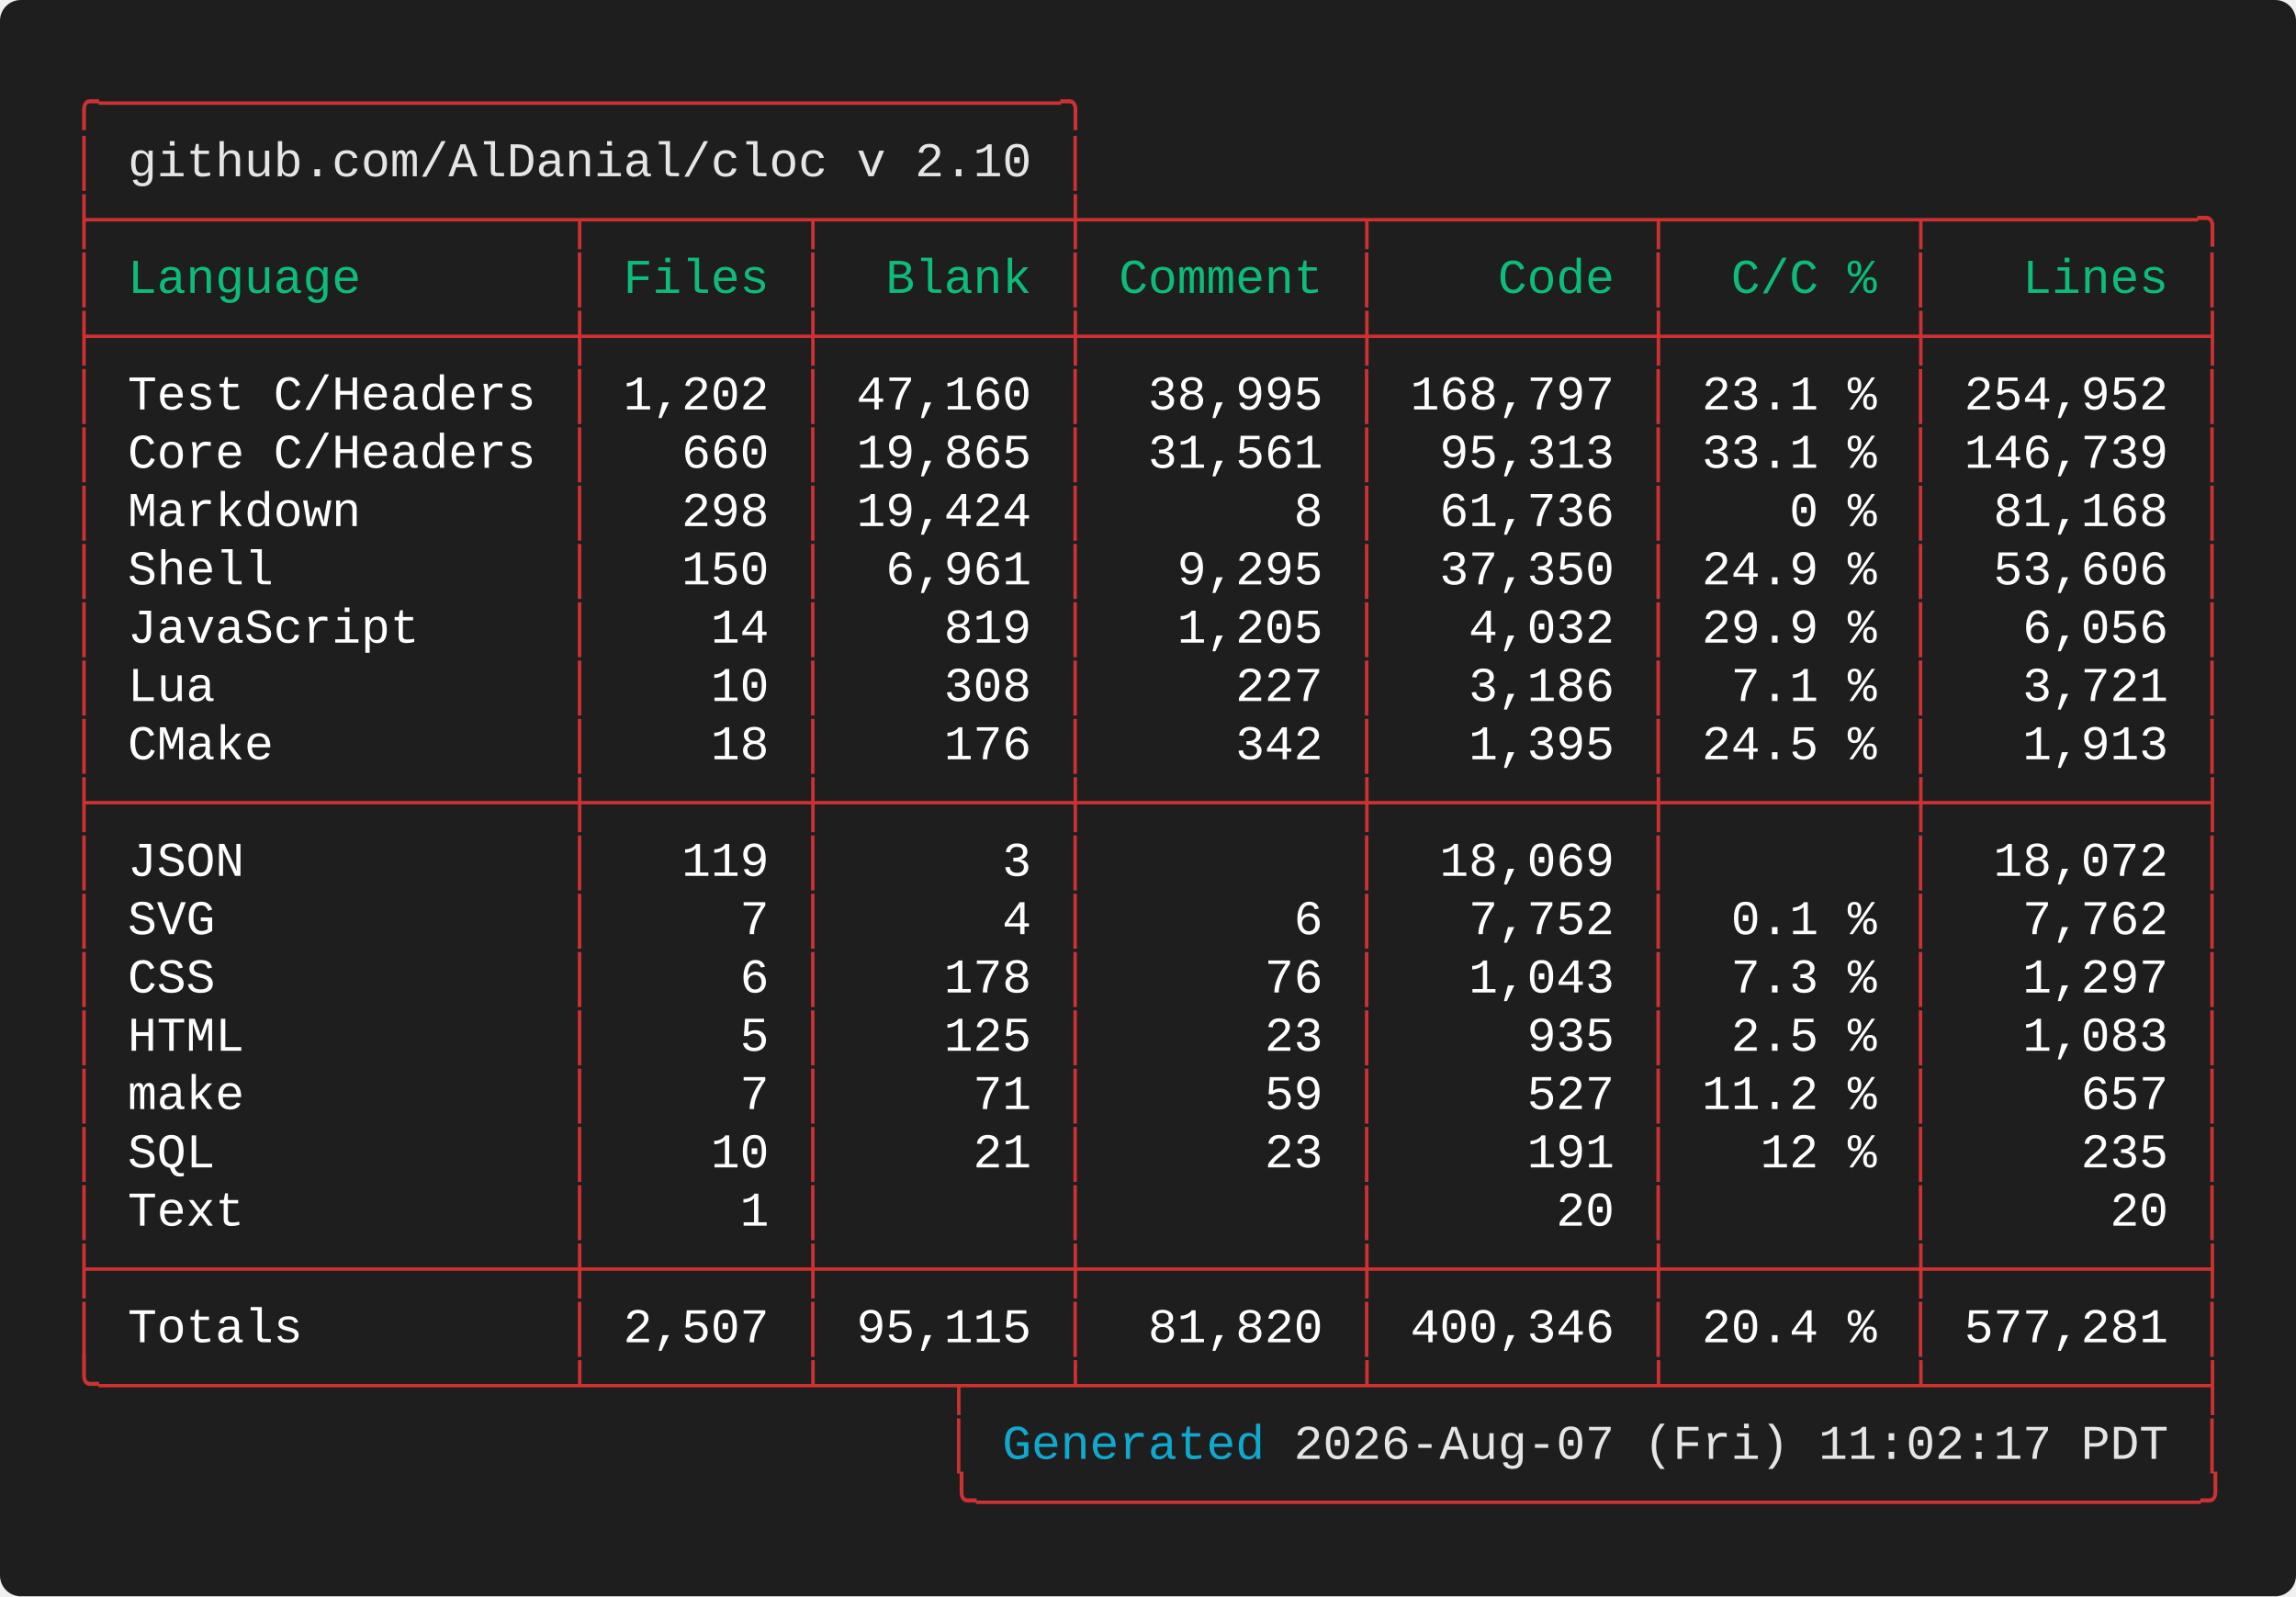
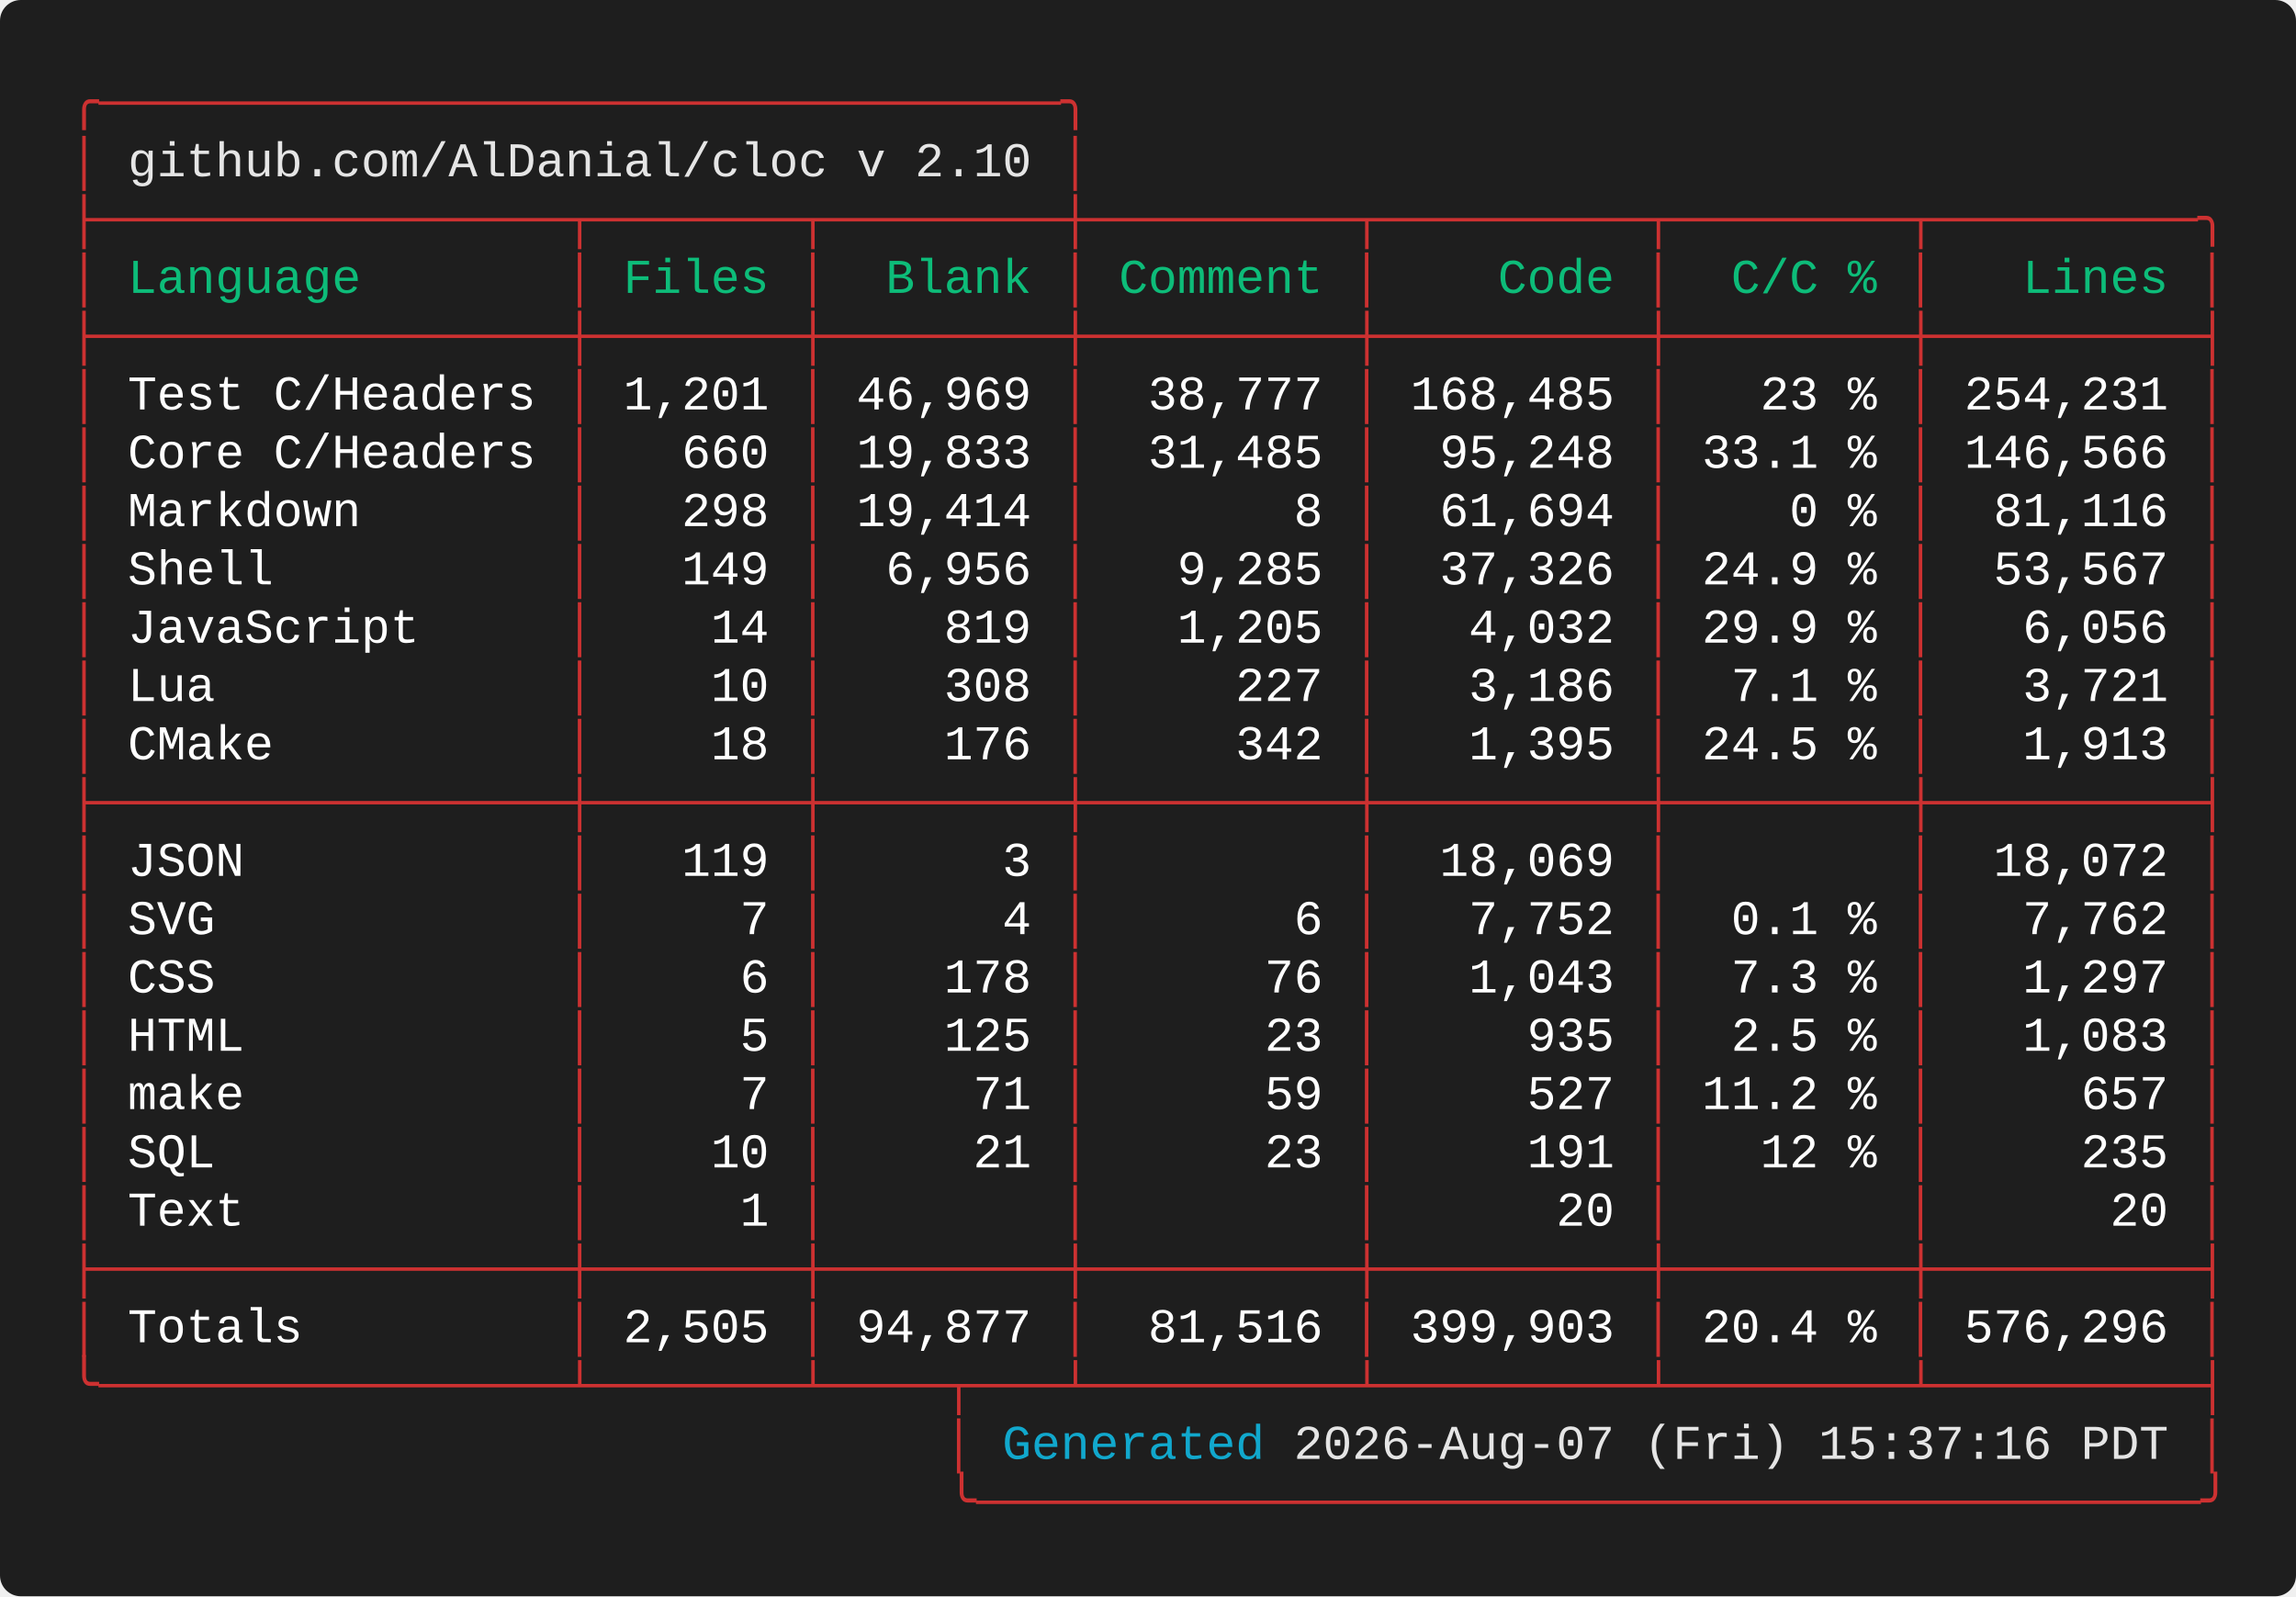
<svg xmlns="http://www.w3.org/2000/svg" width="661.60" height="460.00" viewBox="0 0 661.60 460.00">
  <defs>
    <style type="text/css">.terminal-text { font-family: 'Vanadium Mono Semi-Extended', 'Consolas', 'Monaco', 'Courier New', monospace; }</style>
  </defs>
  <rect width="100%" height="100%" fill="#1e1e1e" rx="6" />
  <text x="20.00" y="34.00" font-size="14" class="terminal-text" xml:space="preserve" textLength="294.00" lengthAdjust="spacingAndGlyphs" fill="#cd3131">╭─────────────────────────────────╮</text>
  <text x="20.00" y="50.80" font-size="14" class="terminal-text" xml:space="preserve" textLength="16.80" lengthAdjust="spacingAndGlyphs" fill="#cd3131">│ </text>
  <text x="36.80" y="50.80" font-size="14" class="terminal-text" xml:space="preserve" textLength="260.40" lengthAdjust="spacingAndGlyphs" fill="#e5e5e5">github.com/AlDanial/cloc v 2.10</text>
  <text x="297.20" y="50.80" font-size="14" class="terminal-text" xml:space="preserve" textLength="8.40" lengthAdjust="spacingAndGlyphs" fill="#ffffff"> </text>
  <text x="305.60" y="50.80" font-size="14" class="terminal-text" xml:space="preserve" textLength="8.40" lengthAdjust="spacingAndGlyphs" fill="#cd3131">│</text>
  <text x="20.00" y="67.60" font-size="14" class="terminal-text" xml:space="preserve" textLength="621.60" lengthAdjust="spacingAndGlyphs" fill="#cd3131">├────────────────┬───────┬────────┼─────────┬─────────┬────────┬─────────╮</text>
  <text x="20.00" y="84.40" font-size="14" class="terminal-text" xml:space="preserve" textLength="8.40" lengthAdjust="spacingAndGlyphs" fill="#cd3131">│</text>
  <text x="28.40" y="84.40" font-size="14" class="terminal-text" xml:space="preserve" textLength="134.40" lengthAdjust="spacingAndGlyphs" fill="#0dbc79"> Language       </text>
  <text x="162.80" y="84.40" font-size="14" class="terminal-text" xml:space="preserve" textLength="8.40" lengthAdjust="spacingAndGlyphs" fill="#cd3131">│</text>
  <text x="171.20" y="84.40" font-size="14" class="terminal-text" xml:space="preserve" textLength="58.80" lengthAdjust="spacingAndGlyphs" fill="#0dbc79"> Files </text>
  <text x="230.00" y="84.40" font-size="14" class="terminal-text" xml:space="preserve" textLength="8.40" lengthAdjust="spacingAndGlyphs" fill="#cd3131">│</text>
  <text x="238.40" y="84.40" font-size="14" class="terminal-text" xml:space="preserve" textLength="67.20" lengthAdjust="spacingAndGlyphs" fill="#0dbc79">  Blank </text>
  <text x="305.60" y="84.40" font-size="14" class="terminal-text" xml:space="preserve" textLength="8.40" lengthAdjust="spacingAndGlyphs" fill="#cd3131">│</text>
  <text x="314.00" y="84.40" font-size="14" class="terminal-text" xml:space="preserve" textLength="75.60" lengthAdjust="spacingAndGlyphs" fill="#0dbc79"> Comment </text>
  <text x="389.60" y="84.40" font-size="14" class="terminal-text" xml:space="preserve" textLength="8.40" lengthAdjust="spacingAndGlyphs" fill="#cd3131">│</text>
  <text x="398.00" y="84.40" font-size="14" class="terminal-text" xml:space="preserve" textLength="75.60" lengthAdjust="spacingAndGlyphs" fill="#0dbc79">    Code </text>
  <text x="473.60" y="84.40" font-size="14" class="terminal-text" xml:space="preserve" textLength="8.40" lengthAdjust="spacingAndGlyphs" fill="#cd3131">│</text>
  <text x="482.00" y="84.40" font-size="14" class="terminal-text" xml:space="preserve" textLength="67.20" lengthAdjust="spacingAndGlyphs" fill="#0dbc79">  C/C % </text>
  <text x="549.20" y="84.40" font-size="14" class="terminal-text" xml:space="preserve" textLength="8.40" lengthAdjust="spacingAndGlyphs" fill="#cd3131">│</text>
  <text x="557.60" y="84.40" font-size="14" class="terminal-text" xml:space="preserve" textLength="75.60" lengthAdjust="spacingAndGlyphs" fill="#0dbc79">   Lines </text>
  <text x="633.20" y="84.40" font-size="14" class="terminal-text" xml:space="preserve" textLength="8.40" lengthAdjust="spacingAndGlyphs" fill="#cd3131">│</text>
  <text x="20.00" y="101.20" font-size="14" class="terminal-text" xml:space="preserve" textLength="621.60" lengthAdjust="spacingAndGlyphs" fill="#cd3131">├────────────────┼───────┼────────┼─────────┼─────────┼────────┼─────────┤</text>
  <text x="20.00" y="118.00" font-size="14" class="terminal-text" xml:space="preserve" textLength="8.40" lengthAdjust="spacingAndGlyphs" fill="#cd3131">│</text>
  <text x="28.40" y="118.00" font-size="14" class="terminal-text" xml:space="preserve" textLength="134.40" lengthAdjust="spacingAndGlyphs" fill="#ffffff"> Test C/Headers </text>
  <text x="162.80" y="118.00" font-size="14" class="terminal-text" xml:space="preserve" textLength="8.40" lengthAdjust="spacingAndGlyphs" fill="#cd3131">│</text>
-   <text x="171.20" y="118.00" font-size="14" class="terminal-text" xml:space="preserve" textLength="58.80" lengthAdjust="spacingAndGlyphs" fill="#ffffff"> 1,202 </text>
+   <text x="171.20" y="118.00" font-size="14" class="terminal-text" xml:space="preserve" textLength="58.80" lengthAdjust="spacingAndGlyphs" fill="#ffffff"> 1,201 </text>
  <text x="230.00" y="118.00" font-size="14" class="terminal-text" xml:space="preserve" textLength="8.40" lengthAdjust="spacingAndGlyphs" fill="#cd3131">│</text>
-   <text x="238.40" y="118.00" font-size="14" class="terminal-text" xml:space="preserve" textLength="67.20" lengthAdjust="spacingAndGlyphs" fill="#ffffff"> 47,160 </text>
+   <text x="238.40" y="118.00" font-size="14" class="terminal-text" xml:space="preserve" textLength="67.20" lengthAdjust="spacingAndGlyphs" fill="#ffffff"> 46,969 </text>
  <text x="305.60" y="118.00" font-size="14" class="terminal-text" xml:space="preserve" textLength="8.40" lengthAdjust="spacingAndGlyphs" fill="#cd3131">│</text>
-   <text x="314.00" y="118.00" font-size="14" class="terminal-text" xml:space="preserve" textLength="75.60" lengthAdjust="spacingAndGlyphs" fill="#ffffff">  38,995 </text>
+   <text x="314.00" y="118.00" font-size="14" class="terminal-text" xml:space="preserve" textLength="75.60" lengthAdjust="spacingAndGlyphs" fill="#ffffff">  38,777 </text>
  <text x="389.60" y="118.00" font-size="14" class="terminal-text" xml:space="preserve" textLength="8.40" lengthAdjust="spacingAndGlyphs" fill="#cd3131">│</text>
-   <text x="398.00" y="118.00" font-size="14" class="terminal-text" xml:space="preserve" textLength="75.60" lengthAdjust="spacingAndGlyphs" fill="#ffffff"> 168,797 </text>
+   <text x="398.00" y="118.00" font-size="14" class="terminal-text" xml:space="preserve" textLength="75.60" lengthAdjust="spacingAndGlyphs" fill="#ffffff"> 168,485 </text>
  <text x="473.60" y="118.00" font-size="14" class="terminal-text" xml:space="preserve" textLength="8.40" lengthAdjust="spacingAndGlyphs" fill="#cd3131">│</text>
-   <text x="482.00" y="118.00" font-size="14" class="terminal-text" xml:space="preserve" textLength="67.20" lengthAdjust="spacingAndGlyphs" fill="#ffffff"> 23.1 % </text>
+   <text x="482.00" y="118.00" font-size="14" class="terminal-text" xml:space="preserve" textLength="67.20" lengthAdjust="spacingAndGlyphs" fill="#ffffff">   23 % </text>
  <text x="549.20" y="118.00" font-size="14" class="terminal-text" xml:space="preserve" textLength="8.40" lengthAdjust="spacingAndGlyphs" fill="#cd3131">│</text>
-   <text x="557.60" y="118.00" font-size="14" class="terminal-text" xml:space="preserve" textLength="75.60" lengthAdjust="spacingAndGlyphs" fill="#ffffff"> 254,952 </text>
+   <text x="557.60" y="118.00" font-size="14" class="terminal-text" xml:space="preserve" textLength="75.60" lengthAdjust="spacingAndGlyphs" fill="#ffffff"> 254,231 </text>
  <text x="633.20" y="118.00" font-size="14" class="terminal-text" xml:space="preserve" textLength="8.40" lengthAdjust="spacingAndGlyphs" fill="#cd3131">│</text>
  <text x="20.00" y="134.80" font-size="14" class="terminal-text" xml:space="preserve" textLength="8.40" lengthAdjust="spacingAndGlyphs" fill="#cd3131">│</text>
  <text x="28.40" y="134.80" font-size="14" class="terminal-text" xml:space="preserve" textLength="134.40" lengthAdjust="spacingAndGlyphs" fill="#ffffff"> Core C/Headers </text>
  <text x="162.80" y="134.80" font-size="14" class="terminal-text" xml:space="preserve" textLength="8.40" lengthAdjust="spacingAndGlyphs" fill="#cd3131">│</text>
  <text x="171.20" y="134.80" font-size="14" class="terminal-text" xml:space="preserve" textLength="58.80" lengthAdjust="spacingAndGlyphs" fill="#ffffff">   660 </text>
  <text x="230.00" y="134.80" font-size="14" class="terminal-text" xml:space="preserve" textLength="8.40" lengthAdjust="spacingAndGlyphs" fill="#cd3131">│</text>
-   <text x="238.40" y="134.80" font-size="14" class="terminal-text" xml:space="preserve" textLength="67.20" lengthAdjust="spacingAndGlyphs" fill="#ffffff"> 19,865 </text>
+   <text x="238.40" y="134.80" font-size="14" class="terminal-text" xml:space="preserve" textLength="67.20" lengthAdjust="spacingAndGlyphs" fill="#ffffff"> 19,833 </text>
  <text x="305.60" y="134.80" font-size="14" class="terminal-text" xml:space="preserve" textLength="8.40" lengthAdjust="spacingAndGlyphs" fill="#cd3131">│</text>
-   <text x="314.00" y="134.80" font-size="14" class="terminal-text" xml:space="preserve" textLength="75.60" lengthAdjust="spacingAndGlyphs" fill="#ffffff">  31,561 </text>
+   <text x="314.00" y="134.80" font-size="14" class="terminal-text" xml:space="preserve" textLength="75.60" lengthAdjust="spacingAndGlyphs" fill="#ffffff">  31,485 </text>
  <text x="389.60" y="134.80" font-size="14" class="terminal-text" xml:space="preserve" textLength="8.40" lengthAdjust="spacingAndGlyphs" fill="#cd3131">│</text>
-   <text x="398.00" y="134.80" font-size="14" class="terminal-text" xml:space="preserve" textLength="75.60" lengthAdjust="spacingAndGlyphs" fill="#ffffff">  95,313 </text>
+   <text x="398.00" y="134.80" font-size="14" class="terminal-text" xml:space="preserve" textLength="75.60" lengthAdjust="spacingAndGlyphs" fill="#ffffff">  95,248 </text>
  <text x="473.60" y="134.80" font-size="14" class="terminal-text" xml:space="preserve" textLength="8.40" lengthAdjust="spacingAndGlyphs" fill="#cd3131">│</text>
  <text x="482.00" y="134.80" font-size="14" class="terminal-text" xml:space="preserve" textLength="67.20" lengthAdjust="spacingAndGlyphs" fill="#ffffff"> 33.1 % </text>
  <text x="549.20" y="134.80" font-size="14" class="terminal-text" xml:space="preserve" textLength="8.40" lengthAdjust="spacingAndGlyphs" fill="#cd3131">│</text>
-   <text x="557.60" y="134.80" font-size="14" class="terminal-text" xml:space="preserve" textLength="75.60" lengthAdjust="spacingAndGlyphs" fill="#ffffff"> 146,739 </text>
+   <text x="557.60" y="134.80" font-size="14" class="terminal-text" xml:space="preserve" textLength="75.60" lengthAdjust="spacingAndGlyphs" fill="#ffffff"> 146,566 </text>
  <text x="633.20" y="134.80" font-size="14" class="terminal-text" xml:space="preserve" textLength="8.40" lengthAdjust="spacingAndGlyphs" fill="#cd3131">│</text>
  <text x="20.00" y="151.60" font-size="14" class="terminal-text" xml:space="preserve" textLength="8.40" lengthAdjust="spacingAndGlyphs" fill="#cd3131">│</text>
  <text x="28.40" y="151.60" font-size="14" class="terminal-text" xml:space="preserve" textLength="134.40" lengthAdjust="spacingAndGlyphs" fill="#ffffff"> Markdown       </text>
  <text x="162.80" y="151.60" font-size="14" class="terminal-text" xml:space="preserve" textLength="8.40" lengthAdjust="spacingAndGlyphs" fill="#cd3131">│</text>
  <text x="171.20" y="151.60" font-size="14" class="terminal-text" xml:space="preserve" textLength="58.80" lengthAdjust="spacingAndGlyphs" fill="#ffffff">   298 </text>
  <text x="230.00" y="151.60" font-size="14" class="terminal-text" xml:space="preserve" textLength="8.40" lengthAdjust="spacingAndGlyphs" fill="#cd3131">│</text>
-   <text x="238.40" y="151.60" font-size="14" class="terminal-text" xml:space="preserve" textLength="67.20" lengthAdjust="spacingAndGlyphs" fill="#ffffff"> 19,424 </text>
+   <text x="238.40" y="151.60" font-size="14" class="terminal-text" xml:space="preserve" textLength="67.20" lengthAdjust="spacingAndGlyphs" fill="#ffffff"> 19,414 </text>
  <text x="305.60" y="151.60" font-size="14" class="terminal-text" xml:space="preserve" textLength="8.40" lengthAdjust="spacingAndGlyphs" fill="#cd3131">│</text>
  <text x="314.00" y="151.60" font-size="14" class="terminal-text" xml:space="preserve" textLength="75.60" lengthAdjust="spacingAndGlyphs" fill="#ffffff">       8 </text>
  <text x="389.60" y="151.60" font-size="14" class="terminal-text" xml:space="preserve" textLength="8.40" lengthAdjust="spacingAndGlyphs" fill="#cd3131">│</text>
-   <text x="398.00" y="151.60" font-size="14" class="terminal-text" xml:space="preserve" textLength="75.60" lengthAdjust="spacingAndGlyphs" fill="#ffffff">  61,736 </text>
+   <text x="398.00" y="151.60" font-size="14" class="terminal-text" xml:space="preserve" textLength="75.60" lengthAdjust="spacingAndGlyphs" fill="#ffffff">  61,694 </text>
  <text x="473.60" y="151.60" font-size="14" class="terminal-text" xml:space="preserve" textLength="8.40" lengthAdjust="spacingAndGlyphs" fill="#cd3131">│</text>
  <text x="482.00" y="151.60" font-size="14" class="terminal-text" xml:space="preserve" textLength="67.20" lengthAdjust="spacingAndGlyphs" fill="#ffffff">    0 % </text>
  <text x="549.20" y="151.60" font-size="14" class="terminal-text" xml:space="preserve" textLength="8.40" lengthAdjust="spacingAndGlyphs" fill="#cd3131">│</text>
-   <text x="557.60" y="151.60" font-size="14" class="terminal-text" xml:space="preserve" textLength="75.60" lengthAdjust="spacingAndGlyphs" fill="#ffffff">  81,168 </text>
+   <text x="557.60" y="151.60" font-size="14" class="terminal-text" xml:space="preserve" textLength="75.60" lengthAdjust="spacingAndGlyphs" fill="#ffffff">  81,116 </text>
  <text x="633.20" y="151.60" font-size="14" class="terminal-text" xml:space="preserve" textLength="8.40" lengthAdjust="spacingAndGlyphs" fill="#cd3131">│</text>
  <text x="20.00" y="168.40" font-size="14" class="terminal-text" xml:space="preserve" textLength="8.40" lengthAdjust="spacingAndGlyphs" fill="#cd3131">│</text>
  <text x="28.40" y="168.40" font-size="14" class="terminal-text" xml:space="preserve" textLength="134.40" lengthAdjust="spacingAndGlyphs" fill="#ffffff"> Shell          </text>
  <text x="162.80" y="168.40" font-size="14" class="terminal-text" xml:space="preserve" textLength="8.40" lengthAdjust="spacingAndGlyphs" fill="#cd3131">│</text>
-   <text x="171.20" y="168.40" font-size="14" class="terminal-text" xml:space="preserve" textLength="58.80" lengthAdjust="spacingAndGlyphs" fill="#ffffff">   150 </text>
+   <text x="171.20" y="168.40" font-size="14" class="terminal-text" xml:space="preserve" textLength="58.80" lengthAdjust="spacingAndGlyphs" fill="#ffffff">   149 </text>
  <text x="230.00" y="168.40" font-size="14" class="terminal-text" xml:space="preserve" textLength="8.40" lengthAdjust="spacingAndGlyphs" fill="#cd3131">│</text>
-   <text x="238.40" y="168.40" font-size="14" class="terminal-text" xml:space="preserve" textLength="67.20" lengthAdjust="spacingAndGlyphs" fill="#ffffff">  6,961 </text>
+   <text x="238.40" y="168.40" font-size="14" class="terminal-text" xml:space="preserve" textLength="67.20" lengthAdjust="spacingAndGlyphs" fill="#ffffff">  6,956 </text>
  <text x="305.60" y="168.40" font-size="14" class="terminal-text" xml:space="preserve" textLength="8.40" lengthAdjust="spacingAndGlyphs" fill="#cd3131">│</text>
-   <text x="314.00" y="168.40" font-size="14" class="terminal-text" xml:space="preserve" textLength="75.60" lengthAdjust="spacingAndGlyphs" fill="#ffffff">   9,295 </text>
+   <text x="314.00" y="168.40" font-size="14" class="terminal-text" xml:space="preserve" textLength="75.60" lengthAdjust="spacingAndGlyphs" fill="#ffffff">   9,285 </text>
  <text x="389.60" y="168.40" font-size="14" class="terminal-text" xml:space="preserve" textLength="8.40" lengthAdjust="spacingAndGlyphs" fill="#cd3131">│</text>
-   <text x="398.00" y="168.40" font-size="14" class="terminal-text" xml:space="preserve" textLength="75.60" lengthAdjust="spacingAndGlyphs" fill="#ffffff">  37,350 </text>
+   <text x="398.00" y="168.40" font-size="14" class="terminal-text" xml:space="preserve" textLength="75.60" lengthAdjust="spacingAndGlyphs" fill="#ffffff">  37,326 </text>
  <text x="473.60" y="168.40" font-size="14" class="terminal-text" xml:space="preserve" textLength="8.40" lengthAdjust="spacingAndGlyphs" fill="#cd3131">│</text>
  <text x="482.00" y="168.40" font-size="14" class="terminal-text" xml:space="preserve" textLength="67.20" lengthAdjust="spacingAndGlyphs" fill="#ffffff"> 24.9 % </text>
  <text x="549.20" y="168.40" font-size="14" class="terminal-text" xml:space="preserve" textLength="8.40" lengthAdjust="spacingAndGlyphs" fill="#cd3131">│</text>
-   <text x="557.60" y="168.40" font-size="14" class="terminal-text" xml:space="preserve" textLength="75.60" lengthAdjust="spacingAndGlyphs" fill="#ffffff">  53,606 </text>
+   <text x="557.60" y="168.40" font-size="14" class="terminal-text" xml:space="preserve" textLength="75.60" lengthAdjust="spacingAndGlyphs" fill="#ffffff">  53,567 </text>
  <text x="633.20" y="168.40" font-size="14" class="terminal-text" xml:space="preserve" textLength="8.40" lengthAdjust="spacingAndGlyphs" fill="#cd3131">│</text>
  <text x="20.00" y="185.20" font-size="14" class="terminal-text" xml:space="preserve" textLength="8.40" lengthAdjust="spacingAndGlyphs" fill="#cd3131">│</text>
  <text x="28.40" y="185.20" font-size="14" class="terminal-text" xml:space="preserve" textLength="134.40" lengthAdjust="spacingAndGlyphs" fill="#ffffff"> JavaScript     </text>
  <text x="162.80" y="185.20" font-size="14" class="terminal-text" xml:space="preserve" textLength="8.40" lengthAdjust="spacingAndGlyphs" fill="#cd3131">│</text>
  <text x="171.20" y="185.20" font-size="14" class="terminal-text" xml:space="preserve" textLength="58.80" lengthAdjust="spacingAndGlyphs" fill="#ffffff">    14 </text>
  <text x="230.00" y="185.20" font-size="14" class="terminal-text" xml:space="preserve" textLength="8.40" lengthAdjust="spacingAndGlyphs" fill="#cd3131">│</text>
  <text x="238.40" y="185.20" font-size="14" class="terminal-text" xml:space="preserve" textLength="67.20" lengthAdjust="spacingAndGlyphs" fill="#ffffff">    819 </text>
  <text x="305.60" y="185.20" font-size="14" class="terminal-text" xml:space="preserve" textLength="8.40" lengthAdjust="spacingAndGlyphs" fill="#cd3131">│</text>
  <text x="314.00" y="185.20" font-size="14" class="terminal-text" xml:space="preserve" textLength="75.60" lengthAdjust="spacingAndGlyphs" fill="#ffffff">   1,205 </text>
  <text x="389.60" y="185.20" font-size="14" class="terminal-text" xml:space="preserve" textLength="8.40" lengthAdjust="spacingAndGlyphs" fill="#cd3131">│</text>
  <text x="398.00" y="185.20" font-size="14" class="terminal-text" xml:space="preserve" textLength="75.60" lengthAdjust="spacingAndGlyphs" fill="#ffffff">   4,032 </text>
  <text x="473.60" y="185.20" font-size="14" class="terminal-text" xml:space="preserve" textLength="8.40" lengthAdjust="spacingAndGlyphs" fill="#cd3131">│</text>
  <text x="482.00" y="185.20" font-size="14" class="terminal-text" xml:space="preserve" textLength="67.20" lengthAdjust="spacingAndGlyphs" fill="#ffffff"> 29.9 % </text>
  <text x="549.20" y="185.20" font-size="14" class="terminal-text" xml:space="preserve" textLength="8.40" lengthAdjust="spacingAndGlyphs" fill="#cd3131">│</text>
  <text x="557.60" y="185.20" font-size="14" class="terminal-text" xml:space="preserve" textLength="75.60" lengthAdjust="spacingAndGlyphs" fill="#ffffff">   6,056 </text>
  <text x="633.20" y="185.20" font-size="14" class="terminal-text" xml:space="preserve" textLength="8.40" lengthAdjust="spacingAndGlyphs" fill="#cd3131">│</text>
  <text x="20.00" y="202.00" font-size="14" class="terminal-text" xml:space="preserve" textLength="8.40" lengthAdjust="spacingAndGlyphs" fill="#cd3131">│</text>
  <text x="28.40" y="202.00" font-size="14" class="terminal-text" xml:space="preserve" textLength="134.40" lengthAdjust="spacingAndGlyphs" fill="#ffffff"> Lua            </text>
  <text x="162.80" y="202.00" font-size="14" class="terminal-text" xml:space="preserve" textLength="8.40" lengthAdjust="spacingAndGlyphs" fill="#cd3131">│</text>
  <text x="171.20" y="202.00" font-size="14" class="terminal-text" xml:space="preserve" textLength="58.80" lengthAdjust="spacingAndGlyphs" fill="#ffffff">    10 </text>
  <text x="230.00" y="202.00" font-size="14" class="terminal-text" xml:space="preserve" textLength="8.40" lengthAdjust="spacingAndGlyphs" fill="#cd3131">│</text>
  <text x="238.40" y="202.00" font-size="14" class="terminal-text" xml:space="preserve" textLength="67.20" lengthAdjust="spacingAndGlyphs" fill="#ffffff">    308 </text>
  <text x="305.60" y="202.00" font-size="14" class="terminal-text" xml:space="preserve" textLength="8.40" lengthAdjust="spacingAndGlyphs" fill="#cd3131">│</text>
  <text x="314.00" y="202.00" font-size="14" class="terminal-text" xml:space="preserve" textLength="75.60" lengthAdjust="spacingAndGlyphs" fill="#ffffff">     227 </text>
  <text x="389.60" y="202.00" font-size="14" class="terminal-text" xml:space="preserve" textLength="8.40" lengthAdjust="spacingAndGlyphs" fill="#cd3131">│</text>
  <text x="398.00" y="202.00" font-size="14" class="terminal-text" xml:space="preserve" textLength="75.60" lengthAdjust="spacingAndGlyphs" fill="#ffffff">   3,186 </text>
  <text x="473.60" y="202.00" font-size="14" class="terminal-text" xml:space="preserve" textLength="8.40" lengthAdjust="spacingAndGlyphs" fill="#cd3131">│</text>
  <text x="482.00" y="202.00" font-size="14" class="terminal-text" xml:space="preserve" textLength="67.20" lengthAdjust="spacingAndGlyphs" fill="#ffffff">  7.1 % </text>
  <text x="549.20" y="202.00" font-size="14" class="terminal-text" xml:space="preserve" textLength="8.40" lengthAdjust="spacingAndGlyphs" fill="#cd3131">│</text>
  <text x="557.60" y="202.00" font-size="14" class="terminal-text" xml:space="preserve" textLength="75.60" lengthAdjust="spacingAndGlyphs" fill="#ffffff">   3,721 </text>
  <text x="633.20" y="202.00" font-size="14" class="terminal-text" xml:space="preserve" textLength="8.40" lengthAdjust="spacingAndGlyphs" fill="#cd3131">│</text>
  <text x="20.00" y="218.80" font-size="14" class="terminal-text" xml:space="preserve" textLength="8.40" lengthAdjust="spacingAndGlyphs" fill="#cd3131">│</text>
  <text x="28.40" y="218.80" font-size="14" class="terminal-text" xml:space="preserve" textLength="134.40" lengthAdjust="spacingAndGlyphs" fill="#ffffff"> CMake          </text>
  <text x="162.80" y="218.80" font-size="14" class="terminal-text" xml:space="preserve" textLength="8.40" lengthAdjust="spacingAndGlyphs" fill="#cd3131">│</text>
  <text x="171.20" y="218.80" font-size="14" class="terminal-text" xml:space="preserve" textLength="58.80" lengthAdjust="spacingAndGlyphs" fill="#ffffff">    18 </text>
  <text x="230.00" y="218.80" font-size="14" class="terminal-text" xml:space="preserve" textLength="8.40" lengthAdjust="spacingAndGlyphs" fill="#cd3131">│</text>
  <text x="238.40" y="218.80" font-size="14" class="terminal-text" xml:space="preserve" textLength="67.20" lengthAdjust="spacingAndGlyphs" fill="#ffffff">    176 </text>
  <text x="305.60" y="218.80" font-size="14" class="terminal-text" xml:space="preserve" textLength="8.40" lengthAdjust="spacingAndGlyphs" fill="#cd3131">│</text>
  <text x="314.00" y="218.80" font-size="14" class="terminal-text" xml:space="preserve" textLength="75.60" lengthAdjust="spacingAndGlyphs" fill="#ffffff">     342 </text>
  <text x="389.60" y="218.80" font-size="14" class="terminal-text" xml:space="preserve" textLength="8.40" lengthAdjust="spacingAndGlyphs" fill="#cd3131">│</text>
  <text x="398.00" y="218.80" font-size="14" class="terminal-text" xml:space="preserve" textLength="75.60" lengthAdjust="spacingAndGlyphs" fill="#ffffff">   1,395 </text>
  <text x="473.60" y="218.80" font-size="14" class="terminal-text" xml:space="preserve" textLength="8.40" lengthAdjust="spacingAndGlyphs" fill="#cd3131">│</text>
  <text x="482.00" y="218.80" font-size="14" class="terminal-text" xml:space="preserve" textLength="67.20" lengthAdjust="spacingAndGlyphs" fill="#ffffff"> 24.5 % </text>
  <text x="549.20" y="218.80" font-size="14" class="terminal-text" xml:space="preserve" textLength="8.40" lengthAdjust="spacingAndGlyphs" fill="#cd3131">│</text>
  <text x="557.60" y="218.80" font-size="14" class="terminal-text" xml:space="preserve" textLength="75.60" lengthAdjust="spacingAndGlyphs" fill="#ffffff">   1,913 </text>
  <text x="633.20" y="218.80" font-size="14" class="terminal-text" xml:space="preserve" textLength="8.40" lengthAdjust="spacingAndGlyphs" fill="#cd3131">│</text>
  <text x="20.00" y="235.60" font-size="14" class="terminal-text" xml:space="preserve" textLength="621.60" lengthAdjust="spacingAndGlyphs" fill="#cd3131">├────────────────┼───────┼────────┼─────────┼─────────┼────────┼─────────┤</text>
  <text x="20.00" y="252.40" font-size="14" class="terminal-text" xml:space="preserve" textLength="8.40" lengthAdjust="spacingAndGlyphs" fill="#cd3131">│</text>
  <text x="28.40" y="252.40" font-size="14" class="terminal-text" xml:space="preserve" textLength="134.40" lengthAdjust="spacingAndGlyphs" fill="#ffffff"> JSON           </text>
  <text x="162.80" y="252.40" font-size="14" class="terminal-text" xml:space="preserve" textLength="8.40" lengthAdjust="spacingAndGlyphs" fill="#cd3131">│</text>
  <text x="171.20" y="252.40" font-size="14" class="terminal-text" xml:space="preserve" textLength="58.80" lengthAdjust="spacingAndGlyphs" fill="#ffffff">   119 </text>
  <text x="230.00" y="252.40" font-size="14" class="terminal-text" xml:space="preserve" textLength="8.40" lengthAdjust="spacingAndGlyphs" fill="#cd3131">│</text>
  <text x="238.40" y="252.40" font-size="14" class="terminal-text" xml:space="preserve" textLength="67.20" lengthAdjust="spacingAndGlyphs" fill="#ffffff">      3 </text>
  <text x="305.60" y="252.40" font-size="14" class="terminal-text" xml:space="preserve" textLength="8.40" lengthAdjust="spacingAndGlyphs" fill="#cd3131">│</text>
  <text x="314.00" y="252.40" font-size="14" class="terminal-text" xml:space="preserve" textLength="75.60" lengthAdjust="spacingAndGlyphs" fill="#ffffff">         </text>
  <text x="389.60" y="252.40" font-size="14" class="terminal-text" xml:space="preserve" textLength="8.40" lengthAdjust="spacingAndGlyphs" fill="#cd3131">│</text>
  <text x="398.00" y="252.40" font-size="14" class="terminal-text" xml:space="preserve" textLength="75.60" lengthAdjust="spacingAndGlyphs" fill="#ffffff">  18,069 </text>
  <text x="473.60" y="252.40" font-size="14" class="terminal-text" xml:space="preserve" textLength="8.40" lengthAdjust="spacingAndGlyphs" fill="#cd3131">│</text>
  <text x="482.00" y="252.40" font-size="14" class="terminal-text" xml:space="preserve" textLength="67.20" lengthAdjust="spacingAndGlyphs" fill="#ffffff">        </text>
  <text x="549.20" y="252.40" font-size="14" class="terminal-text" xml:space="preserve" textLength="8.40" lengthAdjust="spacingAndGlyphs" fill="#cd3131">│</text>
  <text x="557.60" y="252.40" font-size="14" class="terminal-text" xml:space="preserve" textLength="75.60" lengthAdjust="spacingAndGlyphs" fill="#ffffff">  18,072 </text>
  <text x="633.20" y="252.40" font-size="14" class="terminal-text" xml:space="preserve" textLength="8.40" lengthAdjust="spacingAndGlyphs" fill="#cd3131">│</text>
  <text x="20.00" y="269.20" font-size="14" class="terminal-text" xml:space="preserve" textLength="8.40" lengthAdjust="spacingAndGlyphs" fill="#cd3131">│</text>
  <text x="28.40" y="269.20" font-size="14" class="terminal-text" xml:space="preserve" textLength="134.40" lengthAdjust="spacingAndGlyphs" fill="#ffffff"> SVG            </text>
  <text x="162.80" y="269.20" font-size="14" class="terminal-text" xml:space="preserve" textLength="8.40" lengthAdjust="spacingAndGlyphs" fill="#cd3131">│</text>
  <text x="171.20" y="269.20" font-size="14" class="terminal-text" xml:space="preserve" textLength="58.80" lengthAdjust="spacingAndGlyphs" fill="#ffffff">     7 </text>
  <text x="230.00" y="269.20" font-size="14" class="terminal-text" xml:space="preserve" textLength="8.40" lengthAdjust="spacingAndGlyphs" fill="#cd3131">│</text>
  <text x="238.40" y="269.20" font-size="14" class="terminal-text" xml:space="preserve" textLength="67.20" lengthAdjust="spacingAndGlyphs" fill="#ffffff">      4 </text>
  <text x="305.60" y="269.20" font-size="14" class="terminal-text" xml:space="preserve" textLength="8.40" lengthAdjust="spacingAndGlyphs" fill="#cd3131">│</text>
  <text x="314.00" y="269.20" font-size="14" class="terminal-text" xml:space="preserve" textLength="75.60" lengthAdjust="spacingAndGlyphs" fill="#ffffff">       6 </text>
  <text x="389.60" y="269.20" font-size="14" class="terminal-text" xml:space="preserve" textLength="8.40" lengthAdjust="spacingAndGlyphs" fill="#cd3131">│</text>
  <text x="398.00" y="269.20" font-size="14" class="terminal-text" xml:space="preserve" textLength="75.60" lengthAdjust="spacingAndGlyphs" fill="#ffffff">   7,752 </text>
  <text x="473.60" y="269.20" font-size="14" class="terminal-text" xml:space="preserve" textLength="8.40" lengthAdjust="spacingAndGlyphs" fill="#cd3131">│</text>
  <text x="482.00" y="269.20" font-size="14" class="terminal-text" xml:space="preserve" textLength="67.20" lengthAdjust="spacingAndGlyphs" fill="#ffffff">  0.1 % </text>
  <text x="549.20" y="269.20" font-size="14" class="terminal-text" xml:space="preserve" textLength="8.40" lengthAdjust="spacingAndGlyphs" fill="#cd3131">│</text>
  <text x="557.60" y="269.20" font-size="14" class="terminal-text" xml:space="preserve" textLength="75.60" lengthAdjust="spacingAndGlyphs" fill="#ffffff">   7,762 </text>
  <text x="633.20" y="269.20" font-size="14" class="terminal-text" xml:space="preserve" textLength="8.40" lengthAdjust="spacingAndGlyphs" fill="#cd3131">│</text>
  <text x="20.00" y="286.00" font-size="14" class="terminal-text" xml:space="preserve" textLength="8.40" lengthAdjust="spacingAndGlyphs" fill="#cd3131">│</text>
  <text x="28.40" y="286.00" font-size="14" class="terminal-text" xml:space="preserve" textLength="134.40" lengthAdjust="spacingAndGlyphs" fill="#ffffff"> CSS            </text>
  <text x="162.80" y="286.00" font-size="14" class="terminal-text" xml:space="preserve" textLength="8.40" lengthAdjust="spacingAndGlyphs" fill="#cd3131">│</text>
  <text x="171.20" y="286.00" font-size="14" class="terminal-text" xml:space="preserve" textLength="58.80" lengthAdjust="spacingAndGlyphs" fill="#ffffff">     6 </text>
  <text x="230.00" y="286.00" font-size="14" class="terminal-text" xml:space="preserve" textLength="8.40" lengthAdjust="spacingAndGlyphs" fill="#cd3131">│</text>
  <text x="238.40" y="286.00" font-size="14" class="terminal-text" xml:space="preserve" textLength="67.20" lengthAdjust="spacingAndGlyphs" fill="#ffffff">    178 </text>
  <text x="305.60" y="286.00" font-size="14" class="terminal-text" xml:space="preserve" textLength="8.40" lengthAdjust="spacingAndGlyphs" fill="#cd3131">│</text>
  <text x="314.00" y="286.00" font-size="14" class="terminal-text" xml:space="preserve" textLength="75.60" lengthAdjust="spacingAndGlyphs" fill="#ffffff">      76 </text>
  <text x="389.60" y="286.00" font-size="14" class="terminal-text" xml:space="preserve" textLength="8.40" lengthAdjust="spacingAndGlyphs" fill="#cd3131">│</text>
  <text x="398.00" y="286.00" font-size="14" class="terminal-text" xml:space="preserve" textLength="75.60" lengthAdjust="spacingAndGlyphs" fill="#ffffff">   1,043 </text>
  <text x="473.60" y="286.00" font-size="14" class="terminal-text" xml:space="preserve" textLength="8.40" lengthAdjust="spacingAndGlyphs" fill="#cd3131">│</text>
  <text x="482.00" y="286.00" font-size="14" class="terminal-text" xml:space="preserve" textLength="67.20" lengthAdjust="spacingAndGlyphs" fill="#ffffff">  7.3 % </text>
  <text x="549.20" y="286.00" font-size="14" class="terminal-text" xml:space="preserve" textLength="8.40" lengthAdjust="spacingAndGlyphs" fill="#cd3131">│</text>
  <text x="557.60" y="286.00" font-size="14" class="terminal-text" xml:space="preserve" textLength="75.60" lengthAdjust="spacingAndGlyphs" fill="#ffffff">   1,297 </text>
  <text x="633.20" y="286.00" font-size="14" class="terminal-text" xml:space="preserve" textLength="8.40" lengthAdjust="spacingAndGlyphs" fill="#cd3131">│</text>
  <text x="20.00" y="302.80" font-size="14" class="terminal-text" xml:space="preserve" textLength="8.40" lengthAdjust="spacingAndGlyphs" fill="#cd3131">│</text>
  <text x="28.40" y="302.80" font-size="14" class="terminal-text" xml:space="preserve" textLength="134.40" lengthAdjust="spacingAndGlyphs" fill="#ffffff"> HTML           </text>
  <text x="162.80" y="302.80" font-size="14" class="terminal-text" xml:space="preserve" textLength="8.40" lengthAdjust="spacingAndGlyphs" fill="#cd3131">│</text>
  <text x="171.20" y="302.80" font-size="14" class="terminal-text" xml:space="preserve" textLength="58.80" lengthAdjust="spacingAndGlyphs" fill="#ffffff">     5 </text>
  <text x="230.00" y="302.80" font-size="14" class="terminal-text" xml:space="preserve" textLength="8.40" lengthAdjust="spacingAndGlyphs" fill="#cd3131">│</text>
  <text x="238.40" y="302.80" font-size="14" class="terminal-text" xml:space="preserve" textLength="67.20" lengthAdjust="spacingAndGlyphs" fill="#ffffff">    125 </text>
  <text x="305.60" y="302.80" font-size="14" class="terminal-text" xml:space="preserve" textLength="8.40" lengthAdjust="spacingAndGlyphs" fill="#cd3131">│</text>
  <text x="314.00" y="302.80" font-size="14" class="terminal-text" xml:space="preserve" textLength="75.60" lengthAdjust="spacingAndGlyphs" fill="#ffffff">      23 </text>
  <text x="389.60" y="302.80" font-size="14" class="terminal-text" xml:space="preserve" textLength="8.40" lengthAdjust="spacingAndGlyphs" fill="#cd3131">│</text>
  <text x="398.00" y="302.80" font-size="14" class="terminal-text" xml:space="preserve" textLength="75.60" lengthAdjust="spacingAndGlyphs" fill="#ffffff">     935 </text>
  <text x="473.60" y="302.80" font-size="14" class="terminal-text" xml:space="preserve" textLength="8.40" lengthAdjust="spacingAndGlyphs" fill="#cd3131">│</text>
  <text x="482.00" y="302.80" font-size="14" class="terminal-text" xml:space="preserve" textLength="67.20" lengthAdjust="spacingAndGlyphs" fill="#ffffff">  2.5 % </text>
  <text x="549.20" y="302.80" font-size="14" class="terminal-text" xml:space="preserve" textLength="8.40" lengthAdjust="spacingAndGlyphs" fill="#cd3131">│</text>
  <text x="557.60" y="302.80" font-size="14" class="terminal-text" xml:space="preserve" textLength="75.60" lengthAdjust="spacingAndGlyphs" fill="#ffffff">   1,083 </text>
  <text x="633.20" y="302.80" font-size="14" class="terminal-text" xml:space="preserve" textLength="8.40" lengthAdjust="spacingAndGlyphs" fill="#cd3131">│</text>
  <text x="20.00" y="319.60" font-size="14" class="terminal-text" xml:space="preserve" textLength="8.40" lengthAdjust="spacingAndGlyphs" fill="#cd3131">│</text>
  <text x="28.40" y="319.60" font-size="14" class="terminal-text" xml:space="preserve" textLength="134.40" lengthAdjust="spacingAndGlyphs" fill="#ffffff"> make           </text>
  <text x="162.80" y="319.60" font-size="14" class="terminal-text" xml:space="preserve" textLength="8.40" lengthAdjust="spacingAndGlyphs" fill="#cd3131">│</text>
  <text x="171.20" y="319.60" font-size="14" class="terminal-text" xml:space="preserve" textLength="58.80" lengthAdjust="spacingAndGlyphs" fill="#ffffff">     7 </text>
  <text x="230.00" y="319.60" font-size="14" class="terminal-text" xml:space="preserve" textLength="8.40" lengthAdjust="spacingAndGlyphs" fill="#cd3131">│</text>
  <text x="238.40" y="319.60" font-size="14" class="terminal-text" xml:space="preserve" textLength="67.20" lengthAdjust="spacingAndGlyphs" fill="#ffffff">     71 </text>
  <text x="305.60" y="319.60" font-size="14" class="terminal-text" xml:space="preserve" textLength="8.40" lengthAdjust="spacingAndGlyphs" fill="#cd3131">│</text>
  <text x="314.00" y="319.60" font-size="14" class="terminal-text" xml:space="preserve" textLength="75.60" lengthAdjust="spacingAndGlyphs" fill="#ffffff">      59 </text>
  <text x="389.60" y="319.60" font-size="14" class="terminal-text" xml:space="preserve" textLength="8.40" lengthAdjust="spacingAndGlyphs" fill="#cd3131">│</text>
  <text x="398.00" y="319.60" font-size="14" class="terminal-text" xml:space="preserve" textLength="75.60" lengthAdjust="spacingAndGlyphs" fill="#ffffff">     527 </text>
  <text x="473.60" y="319.60" font-size="14" class="terminal-text" xml:space="preserve" textLength="8.40" lengthAdjust="spacingAndGlyphs" fill="#cd3131">│</text>
  <text x="482.00" y="319.60" font-size="14" class="terminal-text" xml:space="preserve" textLength="67.20" lengthAdjust="spacingAndGlyphs" fill="#ffffff"> 11.2 % </text>
  <text x="549.20" y="319.60" font-size="14" class="terminal-text" xml:space="preserve" textLength="8.40" lengthAdjust="spacingAndGlyphs" fill="#cd3131">│</text>
  <text x="557.60" y="319.60" font-size="14" class="terminal-text" xml:space="preserve" textLength="75.60" lengthAdjust="spacingAndGlyphs" fill="#ffffff">     657 </text>
  <text x="633.20" y="319.60" font-size="14" class="terminal-text" xml:space="preserve" textLength="8.40" lengthAdjust="spacingAndGlyphs" fill="#cd3131">│</text>
  <text x="20.00" y="336.40" font-size="14" class="terminal-text" xml:space="preserve" textLength="8.40" lengthAdjust="spacingAndGlyphs" fill="#cd3131">│</text>
  <text x="28.40" y="336.40" font-size="14" class="terminal-text" xml:space="preserve" textLength="134.40" lengthAdjust="spacingAndGlyphs" fill="#ffffff"> SQL            </text>
  <text x="162.80" y="336.40" font-size="14" class="terminal-text" xml:space="preserve" textLength="8.40" lengthAdjust="spacingAndGlyphs" fill="#cd3131">│</text>
  <text x="171.20" y="336.40" font-size="14" class="terminal-text" xml:space="preserve" textLength="58.80" lengthAdjust="spacingAndGlyphs" fill="#ffffff">    10 </text>
  <text x="230.00" y="336.40" font-size="14" class="terminal-text" xml:space="preserve" textLength="8.40" lengthAdjust="spacingAndGlyphs" fill="#cd3131">│</text>
  <text x="238.40" y="336.40" font-size="14" class="terminal-text" xml:space="preserve" textLength="67.20" lengthAdjust="spacingAndGlyphs" fill="#ffffff">     21 </text>
  <text x="305.60" y="336.40" font-size="14" class="terminal-text" xml:space="preserve" textLength="8.40" lengthAdjust="spacingAndGlyphs" fill="#cd3131">│</text>
  <text x="314.00" y="336.40" font-size="14" class="terminal-text" xml:space="preserve" textLength="75.60" lengthAdjust="spacingAndGlyphs" fill="#ffffff">      23 </text>
  <text x="389.60" y="336.40" font-size="14" class="terminal-text" xml:space="preserve" textLength="8.40" lengthAdjust="spacingAndGlyphs" fill="#cd3131">│</text>
  <text x="398.00" y="336.40" font-size="14" class="terminal-text" xml:space="preserve" textLength="75.60" lengthAdjust="spacingAndGlyphs" fill="#ffffff">     191 </text>
  <text x="473.60" y="336.40" font-size="14" class="terminal-text" xml:space="preserve" textLength="8.40" lengthAdjust="spacingAndGlyphs" fill="#cd3131">│</text>
  <text x="482.00" y="336.40" font-size="14" class="terminal-text" xml:space="preserve" textLength="67.20" lengthAdjust="spacingAndGlyphs" fill="#ffffff">   12 % </text>
  <text x="549.20" y="336.40" font-size="14" class="terminal-text" xml:space="preserve" textLength="8.40" lengthAdjust="spacingAndGlyphs" fill="#cd3131">│</text>
  <text x="557.60" y="336.40" font-size="14" class="terminal-text" xml:space="preserve" textLength="75.60" lengthAdjust="spacingAndGlyphs" fill="#ffffff">     235 </text>
  <text x="633.20" y="336.40" font-size="14" class="terminal-text" xml:space="preserve" textLength="8.40" lengthAdjust="spacingAndGlyphs" fill="#cd3131">│</text>
  <text x="20.00" y="353.20" font-size="14" class="terminal-text" xml:space="preserve" textLength="8.40" lengthAdjust="spacingAndGlyphs" fill="#cd3131">│</text>
  <text x="28.40" y="353.20" font-size="14" class="terminal-text" xml:space="preserve" textLength="134.40" lengthAdjust="spacingAndGlyphs" fill="#ffffff"> Text           </text>
  <text x="162.80" y="353.20" font-size="14" class="terminal-text" xml:space="preserve" textLength="8.40" lengthAdjust="spacingAndGlyphs" fill="#cd3131">│</text>
  <text x="171.20" y="353.20" font-size="14" class="terminal-text" xml:space="preserve" textLength="58.80" lengthAdjust="spacingAndGlyphs" fill="#ffffff">     1 </text>
  <text x="230.00" y="353.20" font-size="14" class="terminal-text" xml:space="preserve" textLength="8.40" lengthAdjust="spacingAndGlyphs" fill="#cd3131">│</text>
  <text x="238.40" y="353.20" font-size="14" class="terminal-text" xml:space="preserve" textLength="67.20" lengthAdjust="spacingAndGlyphs" fill="#ffffff">        </text>
  <text x="305.60" y="353.20" font-size="14" class="terminal-text" xml:space="preserve" textLength="8.40" lengthAdjust="spacingAndGlyphs" fill="#cd3131">│</text>
  <text x="314.00" y="353.20" font-size="14" class="terminal-text" xml:space="preserve" textLength="75.60" lengthAdjust="spacingAndGlyphs" fill="#ffffff">         </text>
  <text x="389.60" y="353.20" font-size="14" class="terminal-text" xml:space="preserve" textLength="8.40" lengthAdjust="spacingAndGlyphs" fill="#cd3131">│</text>
  <text x="398.00" y="353.20" font-size="14" class="terminal-text" xml:space="preserve" textLength="75.60" lengthAdjust="spacingAndGlyphs" fill="#ffffff">      20 </text>
  <text x="473.60" y="353.20" font-size="14" class="terminal-text" xml:space="preserve" textLength="8.40" lengthAdjust="spacingAndGlyphs" fill="#cd3131">│</text>
  <text x="482.00" y="353.20" font-size="14" class="terminal-text" xml:space="preserve" textLength="67.20" lengthAdjust="spacingAndGlyphs" fill="#ffffff">        </text>
  <text x="549.20" y="353.20" font-size="14" class="terminal-text" xml:space="preserve" textLength="8.40" lengthAdjust="spacingAndGlyphs" fill="#cd3131">│</text>
  <text x="557.60" y="353.20" font-size="14" class="terminal-text" xml:space="preserve" textLength="75.60" lengthAdjust="spacingAndGlyphs" fill="#ffffff">      20 </text>
  <text x="633.20" y="353.20" font-size="14" class="terminal-text" xml:space="preserve" textLength="8.40" lengthAdjust="spacingAndGlyphs" fill="#cd3131">│</text>
  <text x="20.00" y="370.00" font-size="14" class="terminal-text" xml:space="preserve" textLength="621.60" lengthAdjust="spacingAndGlyphs" fill="#cd3131">├────────────────┼───────┼────────┼─────────┼─────────┼────────┼─────────┤</text>
  <text x="20.00" y="386.80" font-size="14" class="terminal-text" xml:space="preserve" textLength="8.40" lengthAdjust="spacingAndGlyphs" fill="#cd3131">│</text>
  <text x="28.40" y="386.80" font-size="14" class="terminal-text" xml:space="preserve" textLength="134.40" lengthAdjust="spacingAndGlyphs" fill="#ffffff"> Totals         </text>
  <text x="162.80" y="386.80" font-size="14" class="terminal-text" xml:space="preserve" textLength="8.40" lengthAdjust="spacingAndGlyphs" fill="#cd3131">│</text>
-   <text x="171.20" y="386.80" font-size="14" class="terminal-text" xml:space="preserve" textLength="58.80" lengthAdjust="spacingAndGlyphs" fill="#ffffff"> 2,507 </text>
+   <text x="171.20" y="386.80" font-size="14" class="terminal-text" xml:space="preserve" textLength="58.80" lengthAdjust="spacingAndGlyphs" fill="#ffffff"> 2,505 </text>
  <text x="230.00" y="386.80" font-size="14" class="terminal-text" xml:space="preserve" textLength="8.40" lengthAdjust="spacingAndGlyphs" fill="#cd3131">│</text>
-   <text x="238.40" y="386.80" font-size="14" class="terminal-text" xml:space="preserve" textLength="67.20" lengthAdjust="spacingAndGlyphs" fill="#ffffff"> 95,115 </text>
+   <text x="238.40" y="386.80" font-size="14" class="terminal-text" xml:space="preserve" textLength="67.20" lengthAdjust="spacingAndGlyphs" fill="#ffffff"> 94,877 </text>
  <text x="305.60" y="386.80" font-size="14" class="terminal-text" xml:space="preserve" textLength="8.40" lengthAdjust="spacingAndGlyphs" fill="#cd3131">│</text>
-   <text x="314.00" y="386.80" font-size="14" class="terminal-text" xml:space="preserve" textLength="75.60" lengthAdjust="spacingAndGlyphs" fill="#ffffff">  81,820 </text>
+   <text x="314.00" y="386.80" font-size="14" class="terminal-text" xml:space="preserve" textLength="75.60" lengthAdjust="spacingAndGlyphs" fill="#ffffff">  81,516 </text>
  <text x="389.60" y="386.80" font-size="14" class="terminal-text" xml:space="preserve" textLength="8.40" lengthAdjust="spacingAndGlyphs" fill="#cd3131">│</text>
-   <text x="398.00" y="386.80" font-size="14" class="terminal-text" xml:space="preserve" textLength="75.60" lengthAdjust="spacingAndGlyphs" fill="#ffffff"> 400,346 </text>
+   <text x="398.00" y="386.80" font-size="14" class="terminal-text" xml:space="preserve" textLength="75.60" lengthAdjust="spacingAndGlyphs" fill="#ffffff"> 399,903 </text>
  <text x="473.60" y="386.80" font-size="14" class="terminal-text" xml:space="preserve" textLength="8.40" lengthAdjust="spacingAndGlyphs" fill="#cd3131">│</text>
  <text x="482.00" y="386.80" font-size="14" class="terminal-text" xml:space="preserve" textLength="67.20" lengthAdjust="spacingAndGlyphs" fill="#ffffff"> 20.4 % </text>
  <text x="549.20" y="386.80" font-size="14" class="terminal-text" xml:space="preserve" textLength="8.40" lengthAdjust="spacingAndGlyphs" fill="#cd3131">│</text>
-   <text x="557.60" y="386.80" font-size="14" class="terminal-text" xml:space="preserve" textLength="75.60" lengthAdjust="spacingAndGlyphs" fill="#ffffff"> 577,281 </text>
+   <text x="557.60" y="386.80" font-size="14" class="terminal-text" xml:space="preserve" textLength="75.60" lengthAdjust="spacingAndGlyphs" fill="#ffffff"> 576,296 </text>
  <text x="633.20" y="386.80" font-size="14" class="terminal-text" xml:space="preserve" textLength="8.40" lengthAdjust="spacingAndGlyphs" fill="#cd3131">│</text>
  <text x="20.00" y="403.60" font-size="14" class="terminal-text" xml:space="preserve" textLength="621.60" lengthAdjust="spacingAndGlyphs" fill="#cd3131">╰────────────────┴───────┴────┬───┴─────────┴─────────┴────────┴─────────┤</text>
  <text x="20.00" y="420.40" font-size="14" class="terminal-text" xml:space="preserve" textLength="268.80" lengthAdjust="spacingAndGlyphs" fill="#cd3131">                              │ </text>
  <text x="288.80" y="420.40" font-size="14" class="terminal-text" xml:space="preserve" textLength="75.60" lengthAdjust="spacingAndGlyphs" fill="#11a8cd">Generated</text>
-   <text x="364.40" y="420.40" font-size="14" class="terminal-text" xml:space="preserve" textLength="260.40" lengthAdjust="spacingAndGlyphs" fill="#e5e5e5"> 2026-Aug-07 (Fri) 11:02:17 PDT</text>
+   <text x="364.40" y="420.40" font-size="14" class="terminal-text" xml:space="preserve" textLength="260.40" lengthAdjust="spacingAndGlyphs" fill="#e5e5e5"> 2026-Aug-07 (Fri) 15:37:16 PDT</text>
  <text x="624.80" y="420.40" font-size="14" class="terminal-text" xml:space="preserve" textLength="8.40" lengthAdjust="spacingAndGlyphs" fill="#ffffff"> </text>
  <text x="633.20" y="420.40" font-size="14" class="terminal-text" xml:space="preserve" textLength="8.40" lengthAdjust="spacingAndGlyphs" fill="#cd3131">│</text>
  <text x="20.00" y="437.20" font-size="14" class="terminal-text" xml:space="preserve" textLength="621.60" lengthAdjust="spacingAndGlyphs" fill="#cd3131">                              ╰──────────────────────────────────────────╯</text>
</svg>
